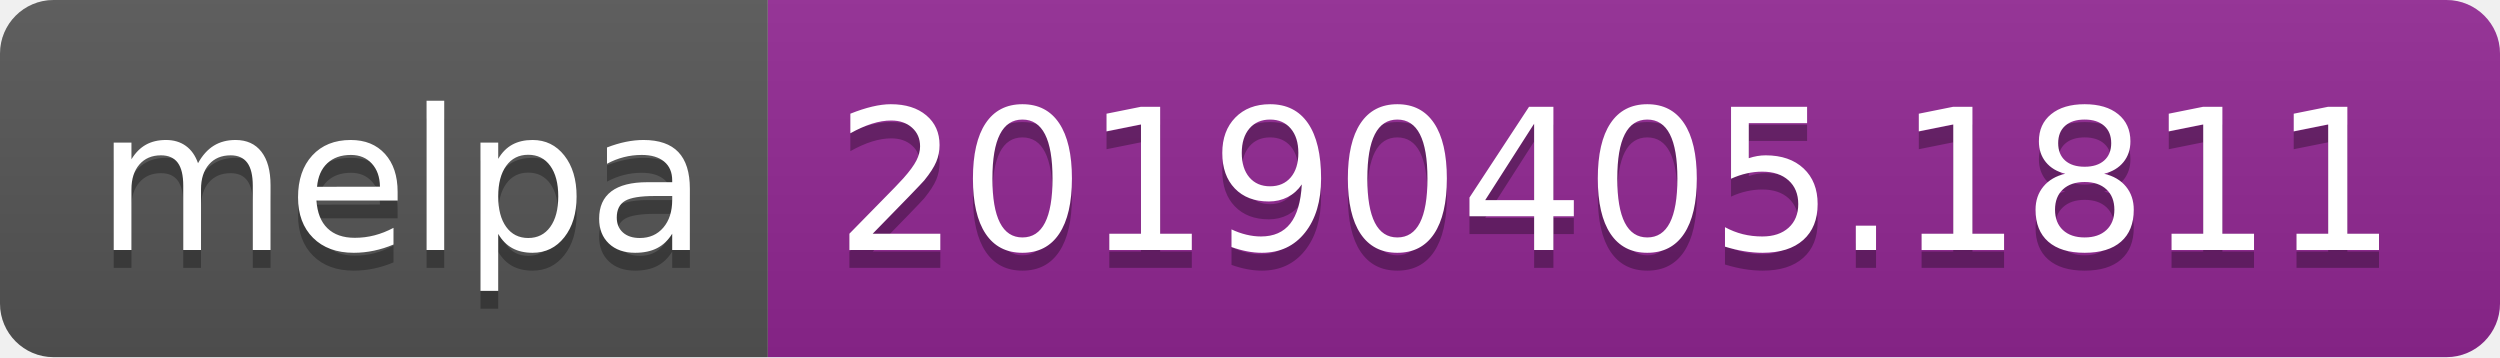
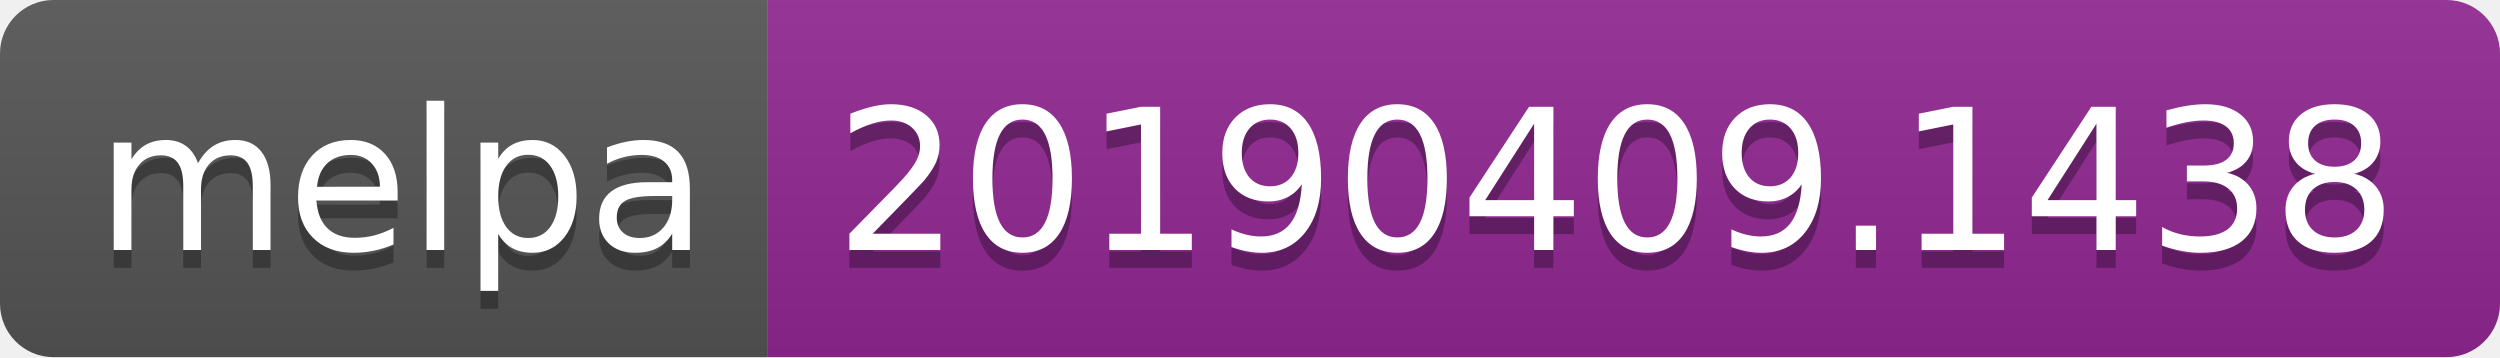
<svg xmlns="http://www.w3.org/2000/svg" width="140" height="20">
  <linearGradient id="b" x2="0" y2="100%">
    <stop offset="0" stop-color="#bbb" stop-opacity=".1" />
    <stop offset="1" stop-opacity=".1" />
  </linearGradient>
  <clipPath id="a">
    <rect width="140" height="20" rx="3" fill="#fff" />
  </clipPath>
  <g clip-path="url(#a)">
    <path fill="#555" d="M0 0h43v20H0z" />
    <path fill="#922793" d="M43 0h97v20H43z" />
    <path fill="url(#b)" d="M0 0h140v20H0z" />
  </g>
  <g fill="#fff" text-anchor="middle" font-family="DejaVu Sans,Verdana,Geneva,sans-serif" font-size="110">
    <text x="225" y="150" fill="#010101" fill-opacity=".3" transform="scale(.1)" textLength="330">melpa</text>
    <text x="225" y="140" transform="scale(.1)" textLength="330">melpa</text>
-     <text x="905" y="150" fill="#010101" fill-opacity=".3" transform="scale(.1)" textLength="870">20190405.1811</text>
-     <text x="905" y="140" transform="scale(.1)" textLength="870">20190405.1811</text>
+     <text x="905" y="150" fill="#010101" fill-opacity=".3" transform="scale(.1)" textLength="870">20190409.1438</text>
+     <text x="905" y="140" transform="scale(.1)" textLength="870">20190409.1438</text>
  </g>
</svg>
